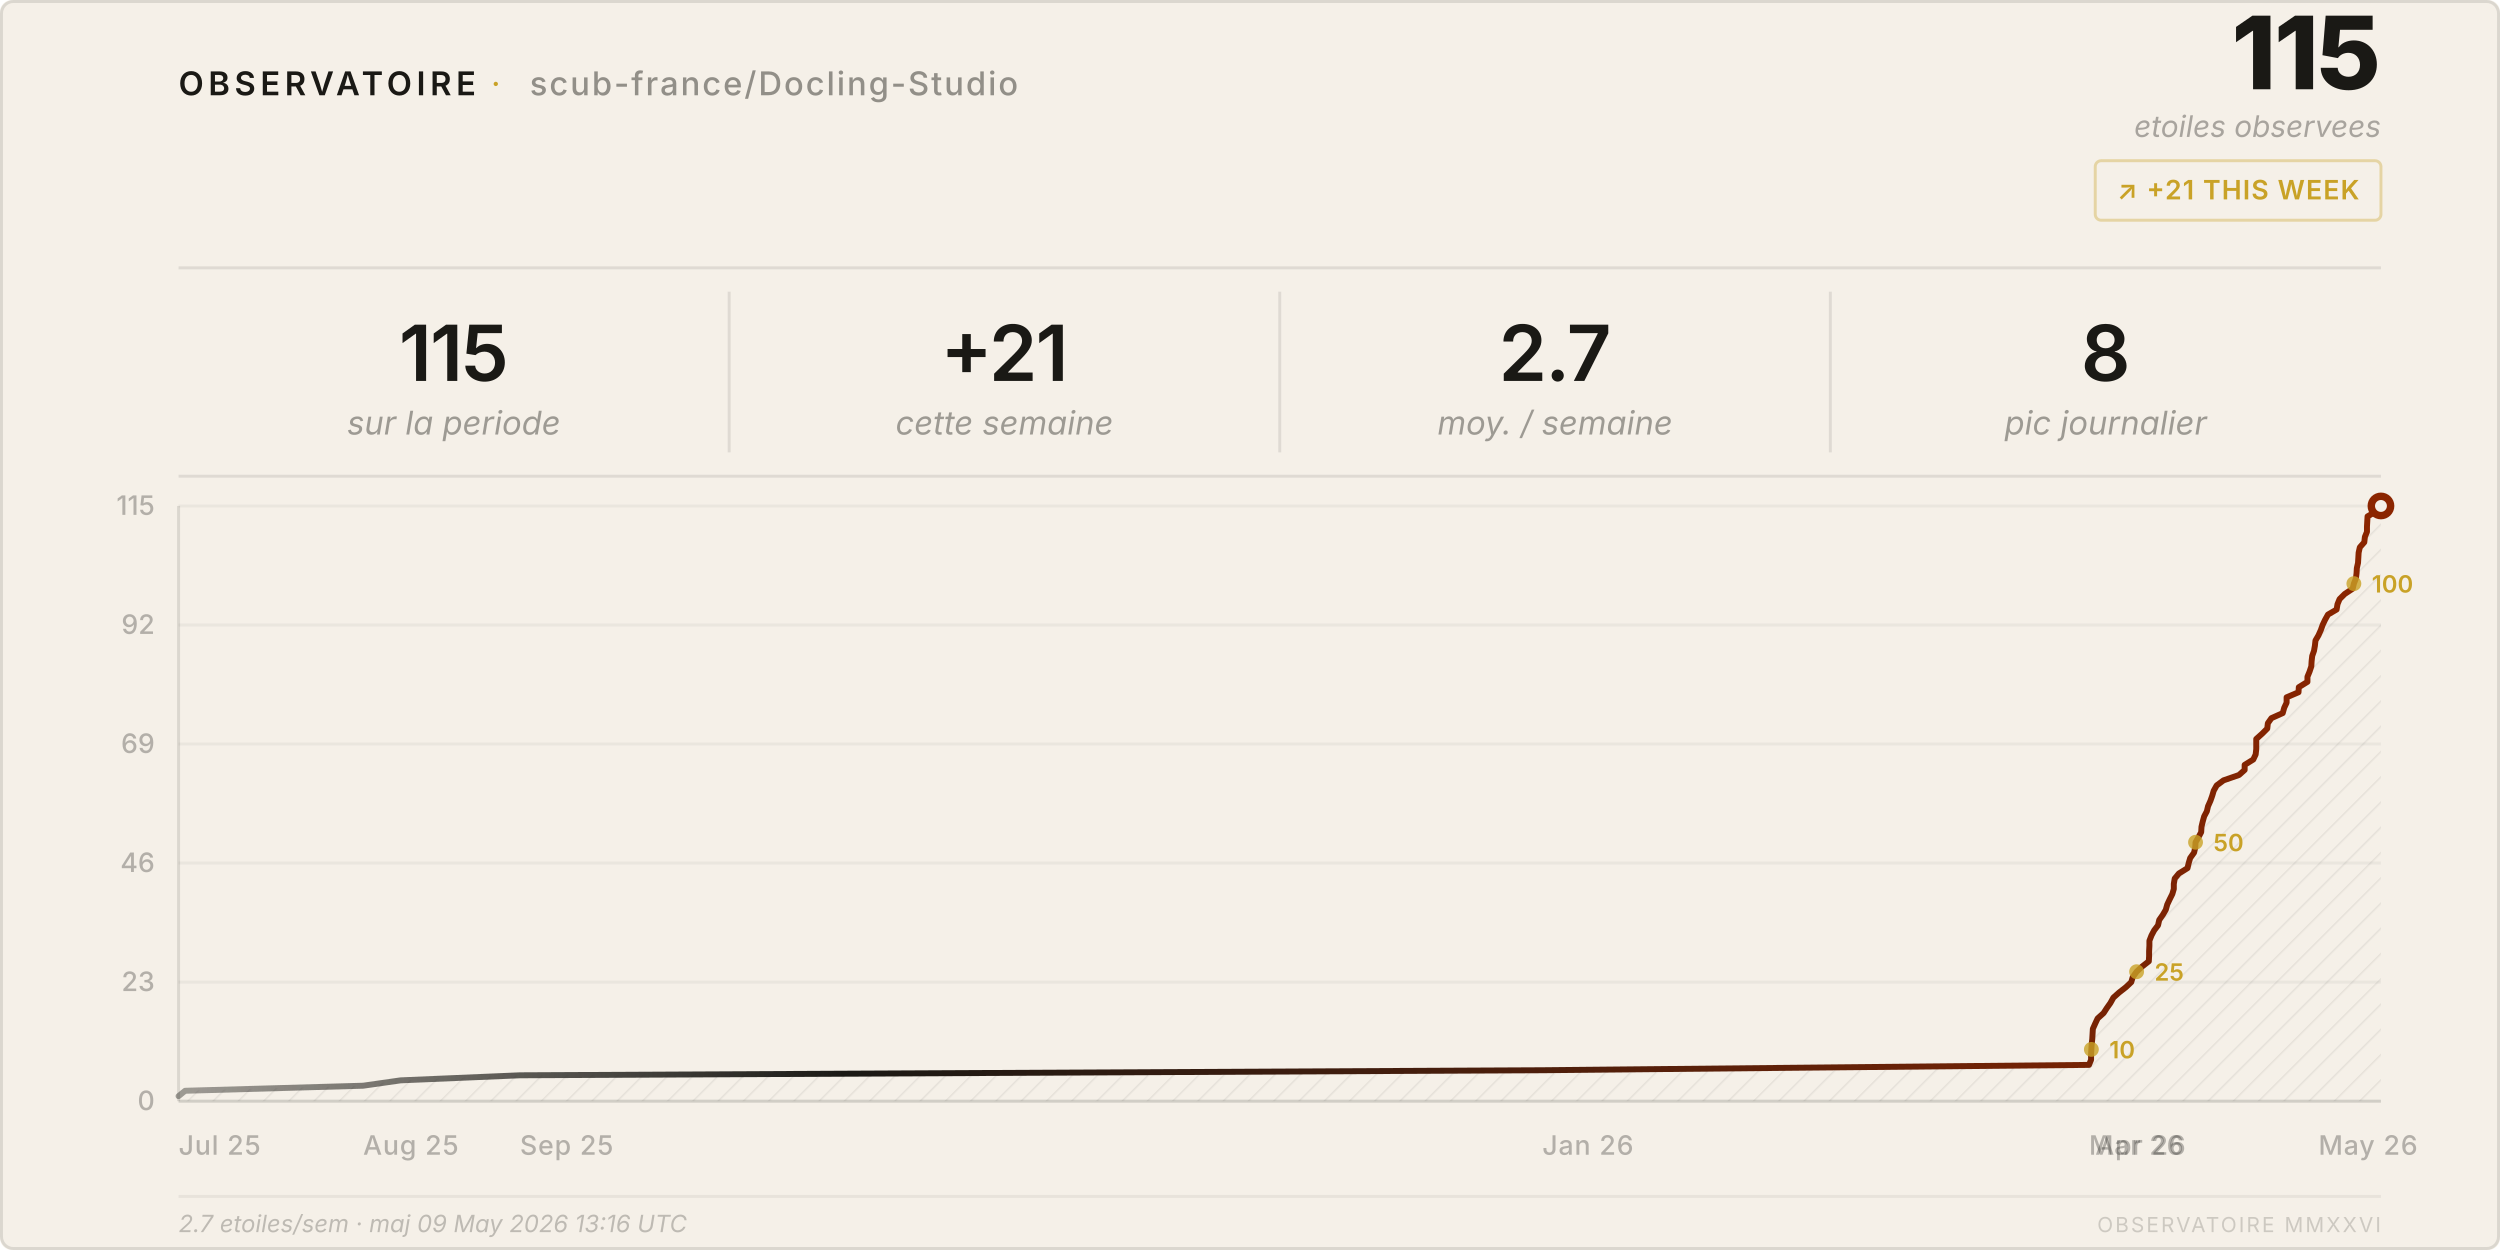
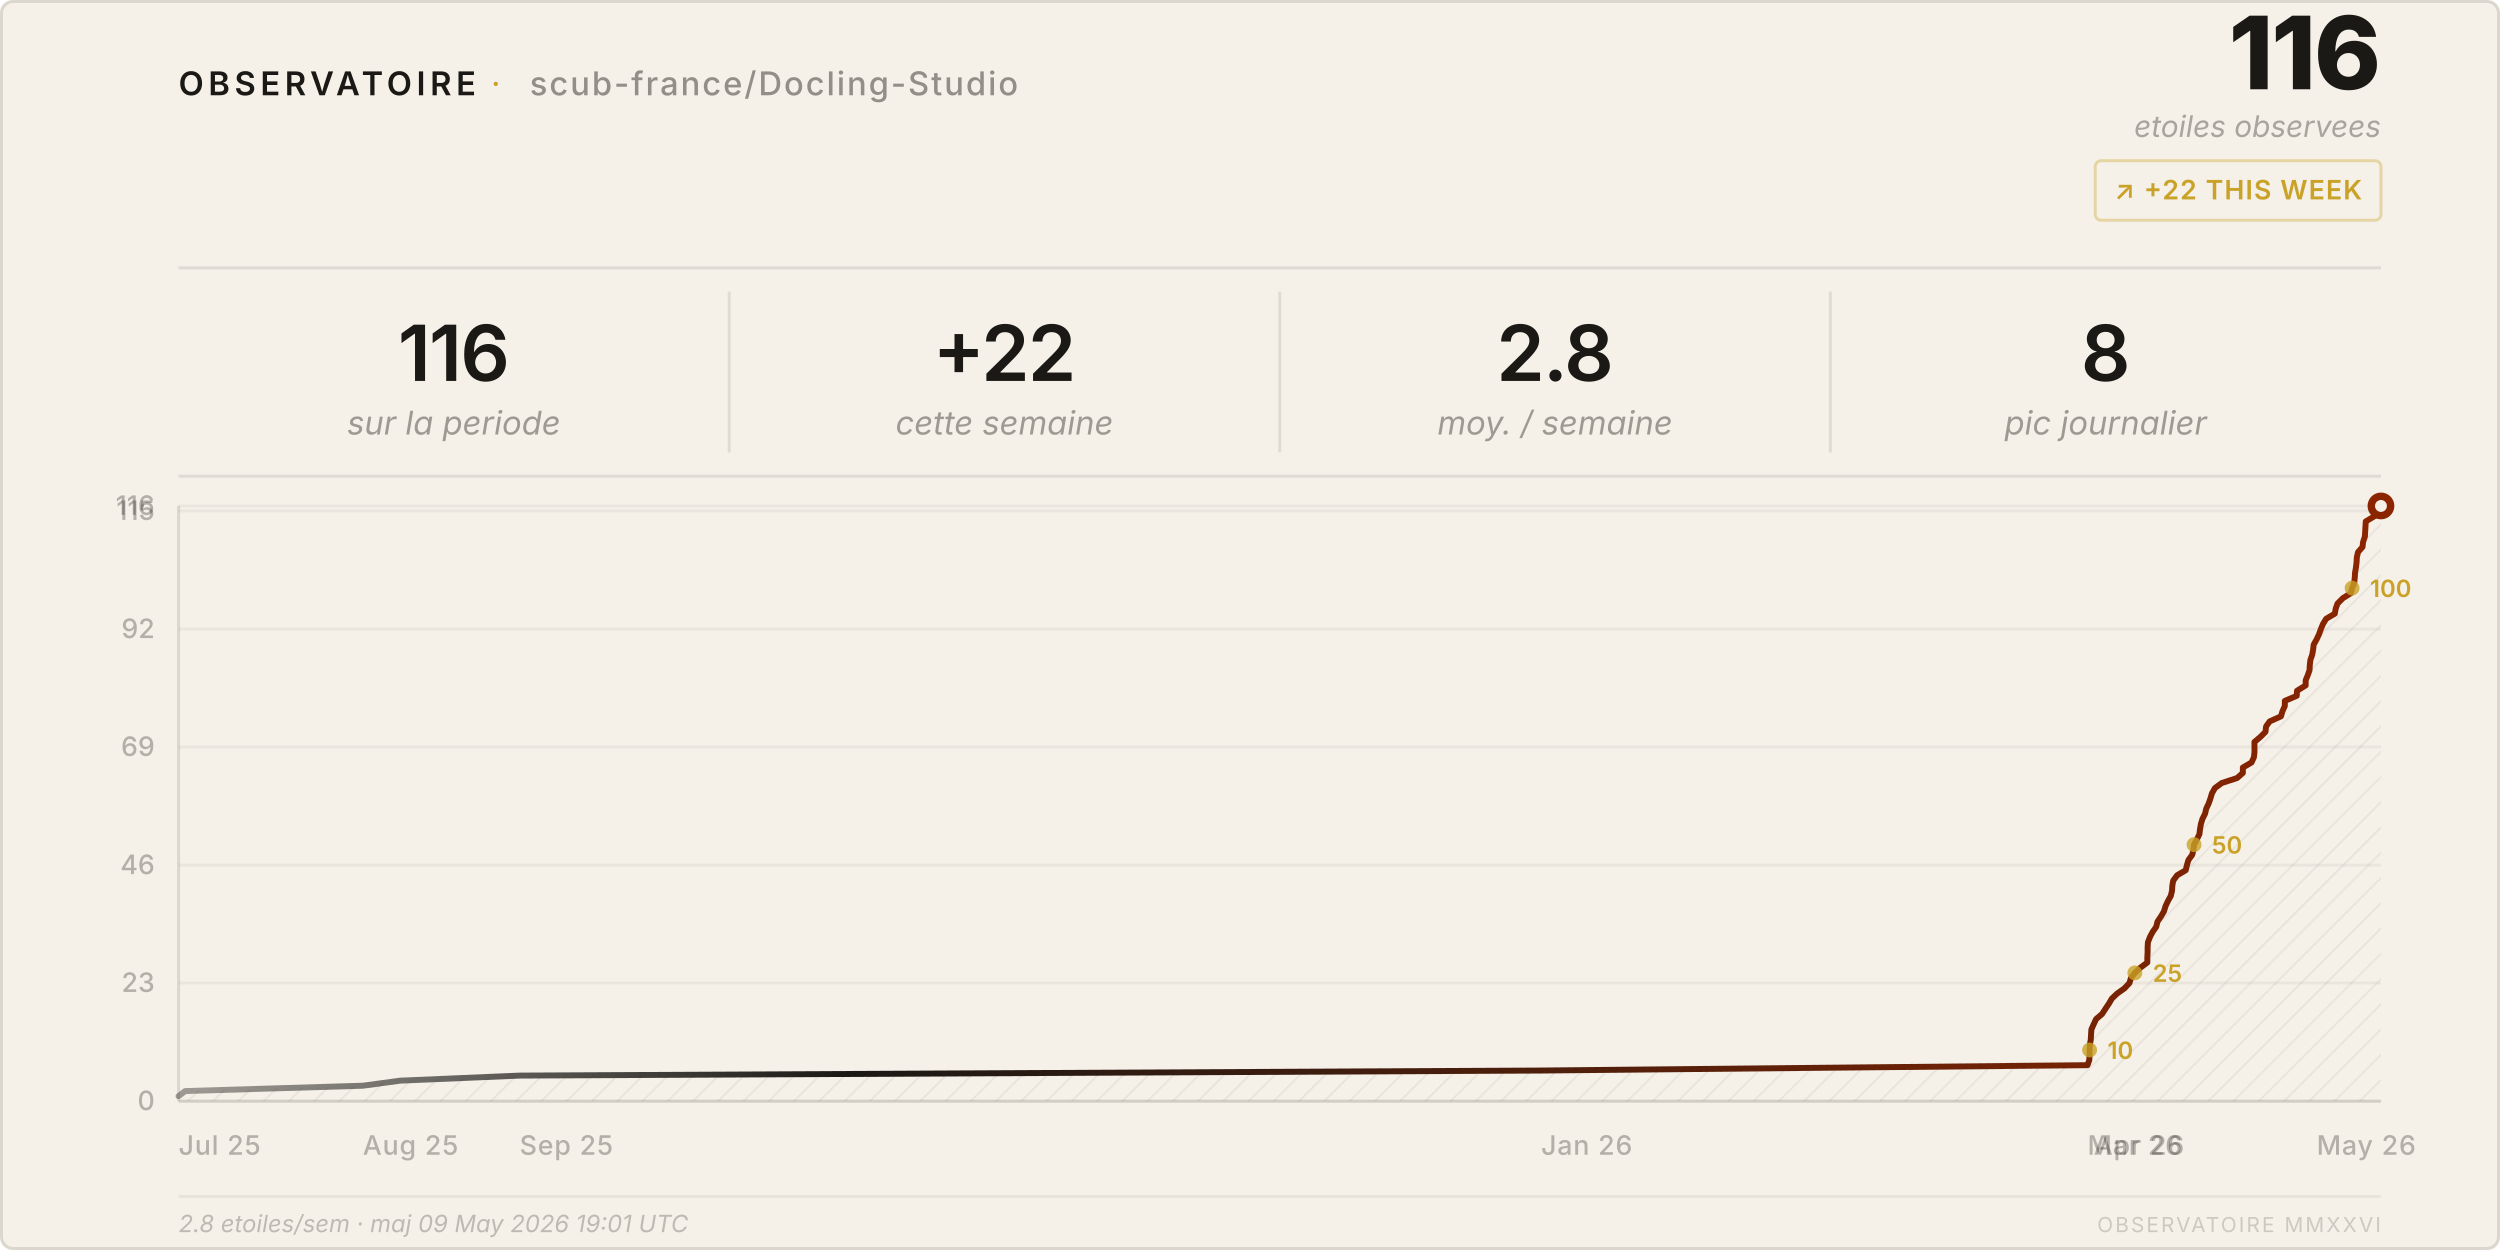
<svg xmlns="http://www.w3.org/2000/svg" viewBox="0 0 840 420" width="840" height="420">
  <style>
    text { font-family: system-ui, -apple-system, 'Segoe UI', sans-serif; }
  </style>
  <defs>
    <pattern id="h" patternUnits="userSpaceOnUse" width="6" height="6" patternTransform="rotate(45)">
      <line x1="0" y1="0" x2="0" y2="6" stroke="rgba(26,25,21,0.07)" stroke-width="1" />
    </pattern>
    <linearGradient id="lg" x1="0%" y1="0%" x2="100%" y2="0%">
      <stop offset="0%" stop-color="#1a1915" stop-opacity="0.4" />
      <stop offset="30%" stop-color="#1a1915" />
      <stop offset="100%" stop-color="#8b2500" />
    </linearGradient>
  </defs>
  <rect width="840" height="420" rx="4" fill="#f5f0e8" />
  <rect x=".5" y=".5" width="839" height="419" rx="4" fill="none" stroke="rgba(26,25,21,0.12)" />
  <text x="60" y="32" font-size="11" font-weight="600" letter-spacing="0.14em" fill="#1a1915">OBSERVATOIRE</text>
  <text x="165" y="32" font-size="11" fill="#c9a227" letter-spacing="0.08em">·</text>
  <text x="178" y="32" font-size="11" font-weight="500" letter-spacing="0.06em" fill="rgba(26,25,21,0.45)">scub-france/Docling-Studio</text>
-   <text x="800" y="30" font-size="34" font-weight="800" fill="#1a1915" text-anchor="end" letter-spacing="-0.02em">115</text>
+   <text x="800" y="30" font-size="34" font-weight="800" fill="#1a1915" text-anchor="end" letter-spacing="-0.02em">116</text>
  <text x="800" y="46" font-size="10" fill="rgba(26,25,21,0.35)" text-anchor="end" font-style="italic">etoiles observees</text>
  <rect x="704" y="54" width="96" height="20" rx="2" fill="none" stroke="rgba(201,162,39,0.35)" />
-   <text x="752" y="67" font-size="9" font-weight="600" fill="#c9a227" text-anchor="middle" letter-spacing="0.04em">↗ +21 THIS WEEK</text>
+   <text x="752" y="67" font-size="9" font-weight="600" fill="#c9a227" text-anchor="middle" letter-spacing="0.04em">↗ +22 THIS WEEK</text>
  <line x1="60" y1="90" x2="800" y2="90" stroke="rgba(26,25,21,0.1)" />
-   <text x="152.5" y="128" font-size="26" font-weight="600" fill="#1a1915" text-anchor="middle" letter-spacing="-0.02em">115</text>
+   <text x="152.5" y="128" font-size="26" font-weight="600" fill="#1a1915" text-anchor="middle" letter-spacing="-0.02em">116</text>
  <text x="152.5" y="146" font-size="11" fill="rgba(26,25,21,0.4)" text-anchor="middle" font-style="italic">sur la periode</text>
  <line x1="245.0" y1="98" x2="245.0" y2="152" stroke="rgba(26,25,21,0.1)" />
-   <text x="337.5" y="128" font-size="26" font-weight="600" fill="#1a1915" text-anchor="middle" letter-spacing="-0.02em">+21</text>
+   <text x="337.5" y="128" font-size="26" font-weight="600" fill="#1a1915" text-anchor="middle" letter-spacing="-0.02em">+22</text>
  <text x="337.5" y="146" font-size="11" fill="rgba(26,25,21,0.4)" text-anchor="middle" font-style="italic">cette semaine</text>
  <line x1="430.0" y1="98" x2="430.0" y2="152" stroke="rgba(26,25,21,0.1)" />
-   <text x="522.5" y="128" font-size="26" font-weight="600" fill="#1a1915" text-anchor="middle" letter-spacing="-0.02em">2.7</text>
+   <text x="522.5" y="128" font-size="26" font-weight="600" fill="#1a1915" text-anchor="middle" letter-spacing="-0.02em">2.8</text>
  <text x="522.5" y="146" font-size="11" fill="rgba(26,25,21,0.4)" text-anchor="middle" font-style="italic">moy. / semaine</text>
  <line x1="615.0" y1="98" x2="615.0" y2="152" stroke="rgba(26,25,21,0.1)" />
  <text x="707.5" y="128" font-size="26" font-weight="600" fill="#1a1915" text-anchor="middle" letter-spacing="-0.02em">8</text>
  <text x="707.5" y="146" font-size="11" fill="rgba(26,25,21,0.4)" text-anchor="middle" font-style="italic">pic journalier</text>
  <line x1="60" y1="160" x2="800" y2="160" stroke="rgba(26,25,21,0.1)" />
  <line x1="60" y1="370.0" x2="800" y2="370.0" stroke="rgba(26,25,21,0.05)" />
  <text x="52" y="373.0" font-size="9" fill="rgba(26,25,21,0.3)" text-anchor="end" font-weight="500">0</text>
-   <line x1="60" y1="330.0" x2="800" y2="330.0" stroke="rgba(26,25,21,0.05)" />
-   <text x="52" y="333.0" font-size="9" fill="rgba(26,25,21,0.3)" text-anchor="end" font-weight="500">23</text>
-   <line x1="60" y1="290.0" x2="800" y2="290.0" stroke="rgba(26,25,21,0.05)" />
-   <text x="52" y="293.0" font-size="9" fill="rgba(26,25,21,0.3)" text-anchor="end" font-weight="500">46</text>
-   <line x1="60" y1="250.0" x2="800" y2="250.0" stroke="rgba(26,25,21,0.05)" />
-   <text x="52" y="253.0" font-size="9" fill="rgba(26,25,21,0.3)" text-anchor="end" font-weight="500">69</text>
-   <line x1="60" y1="210.0" x2="800" y2="210.0" stroke="rgba(26,25,21,0.05)" />
-   <text x="52" y="213.0" font-size="9" fill="rgba(26,25,21,0.3)" text-anchor="end" font-weight="500">92</text>
+   <line x1="60" y1="330.3" x2="800" y2="330.3" stroke="rgba(26,25,21,0.05)" />
+   <text x="52" y="333.3" font-size="9" fill="rgba(26,25,21,0.3)" text-anchor="end" font-weight="500">23</text>
+   <line x1="60" y1="290.7" x2="800" y2="290.7" stroke="rgba(26,25,21,0.05)" />
+   <text x="52" y="293.7" font-size="9" fill="rgba(26,25,21,0.3)" text-anchor="end" font-weight="500">46</text>
+   <line x1="60" y1="251.0" x2="800" y2="251.0" stroke="rgba(26,25,21,0.05)" />
+   <text x="52" y="254.0" font-size="9" fill="rgba(26,25,21,0.3)" text-anchor="end" font-weight="500">69</text>
+   <line x1="60" y1="211.4" x2="800" y2="211.4" stroke="rgba(26,25,21,0.05)" />
+   <text x="52" y="214.4" font-size="9" fill="rgba(26,25,21,0.3)" text-anchor="end" font-weight="500">92</text>
+   <line x1="60" y1="171.7" x2="800" y2="171.7" stroke="rgba(26,25,21,0.05)" />
+   <text x="52" y="174.7" font-size="9" fill="rgba(26,25,21,0.3)" text-anchor="end" font-weight="500">115</text>
  <line x1="60" y1="170.0" x2="800" y2="170.0" stroke="rgba(26,25,21,0.05)" />
-   <text x="52" y="173.0" font-size="9" fill="rgba(26,25,21,0.3)" text-anchor="end" font-weight="500">115</text>
+   <text x="52" y="173.0" font-size="9" fill="rgba(26,25,21,0.3)" text-anchor="end" font-weight="500">116</text>
  <text x="60.0" y="388" font-size="9" fill="rgba(26,25,21,0.3)" font-weight="500" letter-spacing="0.03em">Jul 25</text>
-   <text x="122.0" y="388" font-size="9" fill="rgba(26,25,21,0.3)" font-weight="500" letter-spacing="0.03em">Aug 25</text>
-   <text x="174.7" y="388" font-size="9" fill="rgba(26,25,21,0.3)" font-weight="500" letter-spacing="0.03em">Sep 25</text>
-   <text x="518.2" y="388" font-size="9" fill="rgba(26,25,21,0.3)" font-weight="500" letter-spacing="0.03em">Jan 26</text>
-   <text x="701.9" y="388" font-size="9" fill="rgba(26,25,21,0.3)" font-weight="500" letter-spacing="0.03em">Mar 26</text>
-   <text x="704.0" y="388" font-size="9" fill="rgba(26,25,21,0.3)" font-weight="500" letter-spacing="0.03em">Apr 26</text>
-   <text x="779.0" y="388" font-size="9" fill="rgba(26,25,21,0.3)" font-weight="500" letter-spacing="0.03em">May 26</text>
+   <text x="121.9" y="388" font-size="9" fill="rgba(26,25,21,0.3)" font-weight="500" letter-spacing="0.03em">Aug 25</text>
+   <text x="174.6" y="388" font-size="9" fill="rgba(26,25,21,0.3)" font-weight="500" letter-spacing="0.03em">Sep 25</text>
+   <text x="517.8" y="388" font-size="9" fill="rgba(26,25,21,0.3)" font-weight="500" letter-spacing="0.03em">Jan 26</text>
+   <text x="701.4" y="388" font-size="9" fill="rgba(26,25,21,0.3)" font-weight="500" letter-spacing="0.03em">Mar 26</text>
+   <text x="703.5" y="388" font-size="9" fill="rgba(26,25,21,0.3)" font-weight="500" letter-spacing="0.03em">Apr 26</text>
+   <text x="778.4" y="388" font-size="9" fill="rgba(26,25,21,0.3)" font-weight="500" letter-spacing="0.03em">May 26</text>
  <line x1="60" y1="170" x2="60" y2="370" stroke="rgba(26,25,21,0.12)" />
  <line x1="60" y1="370" x2="800" y2="370" stroke="rgba(26,25,21,0.12)" />
-   <path d="M 60.0,370 L 60.0,368.3 L 62.2,366.5 L 122.0,364.8 L 134.6,363.0 L 174.7,361.3 L 518.2,359.6 L 701.9,357.8 L 702.6,356.1 L 702.6,354.3 L 702.7,352.6 L 702.8,350.9 L 703.0,349.1 L 703.1,347.4 L 703.2,345.7 L 704.0,343.9 L 704.8,342.2 L 706.8,340.4 L 707.9,338.7 L 709.1,337.0 L 710.1,335.2 L 712.0,333.5 L 714.3,331.7 L 716.1,330.0 L 716.6,328.3 L 717.9,326.5 L 719.7,324.8 L 722.0,323.0 L 722.1,321.3 L 722.1,319.6 L 722.2,317.8 L 722.2,316.1 L 722.9,314.3 L 723.8,312.6 L 725.1,310.9 L 725.5,309.1 L 726.7,307.4 L 727.7,305.7 L 728.2,303.9 L 729.0,302.2 L 729.9,300.4 L 730.4,298.7 L 730.4,297.0 L 730.7,295.2 L 732.1,293.5 L 735.0,291.7 L 735.4,290.0 L 735.9,288.3 L 737.2,286.5 L 737.6,284.8 L 737.7,283.0 L 738.7,281.3 L 739.6,279.6 L 739.7,277.8 L 740.1,276.1 L 740.6,274.3 L 741.5,272.6 L 741.9,270.9 L 742.7,269.1 L 743.3,267.4 L 743.8,265.7 L 744.8,263.9 L 747.1,262.2 L 752.3,260.4 L 754.2,258.7 L 754.2,257.0 L 757.1,255.2 L 757.9,253.5 L 758.1,251.7 L 758.1,250.0 L 758.1,248.3 L 760.1,246.5 L 761.8,244.8 L 762.0,243.0 L 763.2,241.3 L 767.0,239.6 L 767.5,237.8 L 768.3,236.1 L 768.3,234.3 L 772.3,232.6 L 772.4,230.9 L 775.3,229.1 L 775.3,227.4 L 776.0,225.7 L 776.6,223.9 L 776.7,222.2 L 776.9,220.4 L 777.5,218.7 L 777.8,217.0 L 778.0,215.2 L 779.0,213.5 L 779.8,211.7 L 780.4,210.0 L 781.2,208.3 L 782.2,206.5 L 785.1,204.8 L 785.4,203.0 L 786.1,201.3 L 787.8,199.6 L 790.5,197.8 L 790.9,196.1 L 791.6,194.3 L 791.8,192.6 L 791.9,190.9 L 792.3,189.1 L 792.4,187.4 L 792.5,185.7 L 792.9,183.9 L 794.4,182.2 L 794.6,180.4 L 795.3,178.7 L 795.3,177.0 L 795.4,175.2 L 795.5,173.5 L 798.6,171.7 L 800.0,170.0 L 800.0,370 Z" fill="url(#h)" />
-   <polyline points="60.0,368.3 62.2,366.5 122.0,364.8 134.6,363.0 174.7,361.3 518.2,359.6 701.9,357.8 702.6,356.1 702.6,354.3 702.7,352.6 702.8,350.9 703.0,349.1 703.1,347.4 703.2,345.7 704.0,343.9 704.8,342.2 706.8,340.4 707.9,338.7 709.1,337.0 710.1,335.2 712.0,333.5 714.3,331.7 716.1,330.0 716.6,328.3 717.9,326.5 719.7,324.8 722.0,323.0 722.1,321.3 722.1,319.6 722.2,317.8 722.2,316.1 722.9,314.3 723.8,312.6 725.1,310.9 725.5,309.1 726.7,307.4 727.7,305.7 728.2,303.9 729.0,302.2 729.9,300.4 730.4,298.7 730.4,297.0 730.7,295.2 732.1,293.5 735.0,291.7 735.4,290.0 735.9,288.3 737.2,286.5 737.6,284.8 737.7,283.0 738.7,281.3 739.6,279.6 739.7,277.8 740.1,276.1 740.6,274.3 741.5,272.6 741.9,270.9 742.7,269.1 743.3,267.4 743.8,265.7 744.8,263.9 747.1,262.2 752.3,260.4 754.2,258.7 754.2,257.0 757.1,255.2 757.9,253.5 758.1,251.7 758.1,250.0 758.1,248.3 760.1,246.5 761.8,244.8 762.0,243.0 763.2,241.3 767.0,239.6 767.5,237.8 768.3,236.1 768.3,234.3 772.3,232.6 772.4,230.9 775.3,229.1 775.3,227.4 776.0,225.7 776.6,223.9 776.7,222.2 776.9,220.4 777.5,218.7 777.8,217.0 778.0,215.2 779.0,213.5 779.8,211.7 780.4,210.0 781.2,208.3 782.2,206.5 785.1,204.8 785.4,203.0 786.1,201.3 787.8,199.6 790.5,197.8 790.9,196.1 791.6,194.3 791.8,192.6 791.9,190.9 792.3,189.1 792.4,187.4 792.5,185.7 792.9,183.9 794.4,182.2 794.6,180.4 795.3,178.7 795.3,177.0 795.4,175.2 795.5,173.5 798.6,171.7 800.0,170.0" fill="none" stroke="url(#lg)" stroke-width="2" stroke-linejoin="round" stroke-linecap="round" />
+   <path d="M 60.0,370 L 60.0,368.3 L 62.2,366.6 L 121.9,364.8 L 134.5,363.1 L 174.6,361.4 L 517.8,359.7 L 701.4,357.9 L 702.0,356.2 L 702.1,354.5 L 702.1,352.8 L 702.2,351.0 L 702.5,349.3 L 702.6,347.6 L 702.7,345.9 L 703.5,344.1 L 704.3,342.4 L 706.3,340.7 L 707.4,339.0 L 708.6,337.2 L 709.6,335.5 L 711.4,333.8 L 713.8,332.1 L 715.5,330.3 L 716.0,328.6 L 717.3,326.9 L 719.1,325.2 L 721.5,323.4 L 721.5,321.7 L 721.6,320.0 L 721.6,318.3 L 721.7,316.6 L 722.4,314.8 L 723.3,313.1 L 724.5,311.4 L 724.9,309.7 L 726.1,307.9 L 727.1,306.2 L 727.6,304.5 L 728.4,302.8 L 729.4,301.0 L 729.8,299.3 L 729.9,297.6 L 730.2,295.9 L 731.5,294.1 L 734.4,292.4 L 734.8,290.7 L 735.3,289.0 L 736.6,287.2 L 737.0,285.5 L 737.2,283.8 L 738.1,282.1 L 739.0,280.3 L 739.2,278.6 L 739.5,276.9 L 740.0,275.2 L 740.9,273.4 L 741.3,271.7 L 742.1,270.0 L 742.7,268.3 L 743.2,266.6 L 744.2,264.8 L 746.5,263.1 L 751.7,261.4 L 753.6,259.7 L 753.6,257.9 L 756.5,256.2 L 757.3,254.5 L 757.5,252.8 L 757.5,251.0 L 757.5,249.3 L 759.5,247.6 L 761.2,245.9 L 761.4,244.1 L 762.6,242.4 L 766.4,240.7 L 766.9,239.0 L 767.7,237.2 L 767.7,235.5 L 771.7,233.8 L 771.8,232.1 L 774.7,230.3 L 774.7,228.6 L 775.4,226.9 L 776.0,225.2 L 776.1,223.4 L 776.3,221.7 L 776.9,220.0 L 777.2,218.3 L 777.4,216.6 L 778.4,214.8 L 779.2,213.1 L 779.8,211.4 L 780.5,209.7 L 781.6,207.9 L 784.5,206.2 L 784.8,204.5 L 785.4,202.8 L 787.2,201.0 L 789.9,199.3 L 790.3,197.6 L 791.0,195.9 L 791.2,194.1 L 791.3,192.4 L 791.6,190.7 L 791.8,189.0 L 791.9,187.2 L 792.3,185.5 L 793.8,183.8 L 794.0,182.1 L 794.6,180.3 L 794.7,178.6 L 794.8,176.9 L 794.9,175.2 L 797.9,173.4 L 799.4,171.7 L 800.0,170.0 L 800.0,370 Z" fill="url(#h)" />
+   <polyline points="60.0,368.3 62.2,366.6 121.9,364.8 134.5,363.1 174.6,361.4 517.8,359.7 701.4,357.9 702.0,356.2 702.1,354.5 702.1,352.8 702.2,351.0 702.5,349.3 702.6,347.6 702.7,345.9 703.5,344.1 704.3,342.4 706.3,340.7 707.4,339.0 708.6,337.2 709.6,335.5 711.4,333.8 713.8,332.1 715.5,330.3 716.0,328.6 717.3,326.9 719.1,325.2 721.5,323.4 721.5,321.7 721.6,320.0 721.6,318.3 721.7,316.6 722.4,314.8 723.3,313.1 724.5,311.4 724.9,309.7 726.1,307.9 727.1,306.2 727.6,304.5 728.4,302.8 729.4,301.0 729.8,299.3 729.9,297.6 730.2,295.9 731.5,294.1 734.4,292.4 734.8,290.7 735.3,289.0 736.6,287.2 737.0,285.5 737.2,283.8 738.1,282.1 739.0,280.3 739.2,278.6 739.5,276.9 740.0,275.2 740.9,273.4 741.3,271.7 742.1,270.0 742.7,268.3 743.2,266.6 744.2,264.8 746.5,263.1 751.7,261.4 753.6,259.7 753.6,257.9 756.5,256.2 757.3,254.5 757.5,252.8 757.5,251.0 757.5,249.3 759.5,247.6 761.2,245.9 761.4,244.1 762.6,242.4 766.4,240.7 766.9,239.0 767.7,237.2 767.7,235.5 771.7,233.8 771.8,232.1 774.7,230.3 774.7,228.6 775.4,226.9 776.0,225.2 776.1,223.4 776.3,221.7 776.9,220.0 777.2,218.3 777.4,216.6 778.4,214.8 779.2,213.1 779.8,211.4 780.5,209.7 781.6,207.9 784.5,206.2 784.8,204.5 785.4,202.8 787.2,201.0 789.9,199.3 790.3,197.6 791.0,195.9 791.2,194.1 791.3,192.4 791.6,190.7 791.8,189.0 791.9,187.2 792.3,185.5 793.8,183.8 794.0,182.1 794.6,180.3 794.7,178.6 794.8,176.9 794.9,175.2 797.9,173.4 799.4,171.7 800.0,170.0" fill="none" stroke="url(#lg)" stroke-width="2" stroke-linejoin="round" stroke-linecap="round" />
  <circle cx="800.0" cy="170.0" r="4.5" fill="#8b2500" />
  <circle cx="800.0" cy="170.0" r="2" fill="#f5f0e8" />
-   <circle cx="702.7" cy="352.6" r="2.5" fill="#c9a227" opacity="0.8" />
-   <text x="708.7" y="355.6" font-size="8" fill="#c9a227" font-weight="600">10</text>
-   <circle cx="717.9" cy="326.5" r="2.5" fill="#c9a227" opacity="0.8" />
-   <text x="723.9" y="329.5" font-size="8" fill="#c9a227" font-weight="600">25</text>
-   <circle cx="737.7" cy="283.0" r="2.5" fill="#c9a227" opacity="0.8" />
-   <text x="743.7" y="286.0" font-size="8" fill="#c9a227" font-weight="600">50</text>
-   <circle cx="790.9" cy="196.1" r="2.5" fill="#c9a227" opacity="0.8" />
-   <text x="796.9" y="199.1" font-size="8" fill="#c9a227" font-weight="600">100</text>
+   <circle cx="702.1" cy="352.8" r="2.5" fill="#c9a227" opacity="0.8" />
+   <text x="708.1" y="355.8" font-size="8" fill="#c9a227" font-weight="600">10</text>
+   <circle cx="717.3" cy="326.9" r="2.5" fill="#c9a227" opacity="0.8" />
+   <text x="723.3" y="329.9" font-size="8" fill="#c9a227" font-weight="600">25</text>
+   <circle cx="737.2" cy="283.8" r="2.5" fill="#c9a227" opacity="0.8" />
+   <text x="743.2" y="286.8" font-size="8" fill="#c9a227" font-weight="600">50</text>
+   <circle cx="790.3" cy="197.6" r="2.5" fill="#c9a227" opacity="0.8" />
+   <text x="796.3" y="200.6" font-size="8" fill="#c9a227" font-weight="600">100</text>
  <line x1="60" y1="402" x2="800" y2="402" stroke="rgba(26,25,21,0.06)" />
-   <text x="60" y="414" font-size="8" fill="rgba(26,25,21,0.25)" font-style="italic">2.7 etoiles/sem · maj 09 May 2026 13:16 UTC</text>
+   <text x="60" y="414" font-size="8" fill="rgba(26,25,21,0.25)" font-style="italic">2.8 etoiles/sem · maj 09 May 2026 19:01 UTC</text>
  <text x="800" y="414" font-size="7" fill="rgba(26,25,21,0.18)" text-anchor="end" letter-spacing="0.1em">OBSERVATOIRE MMXXVI</text>
</svg>
